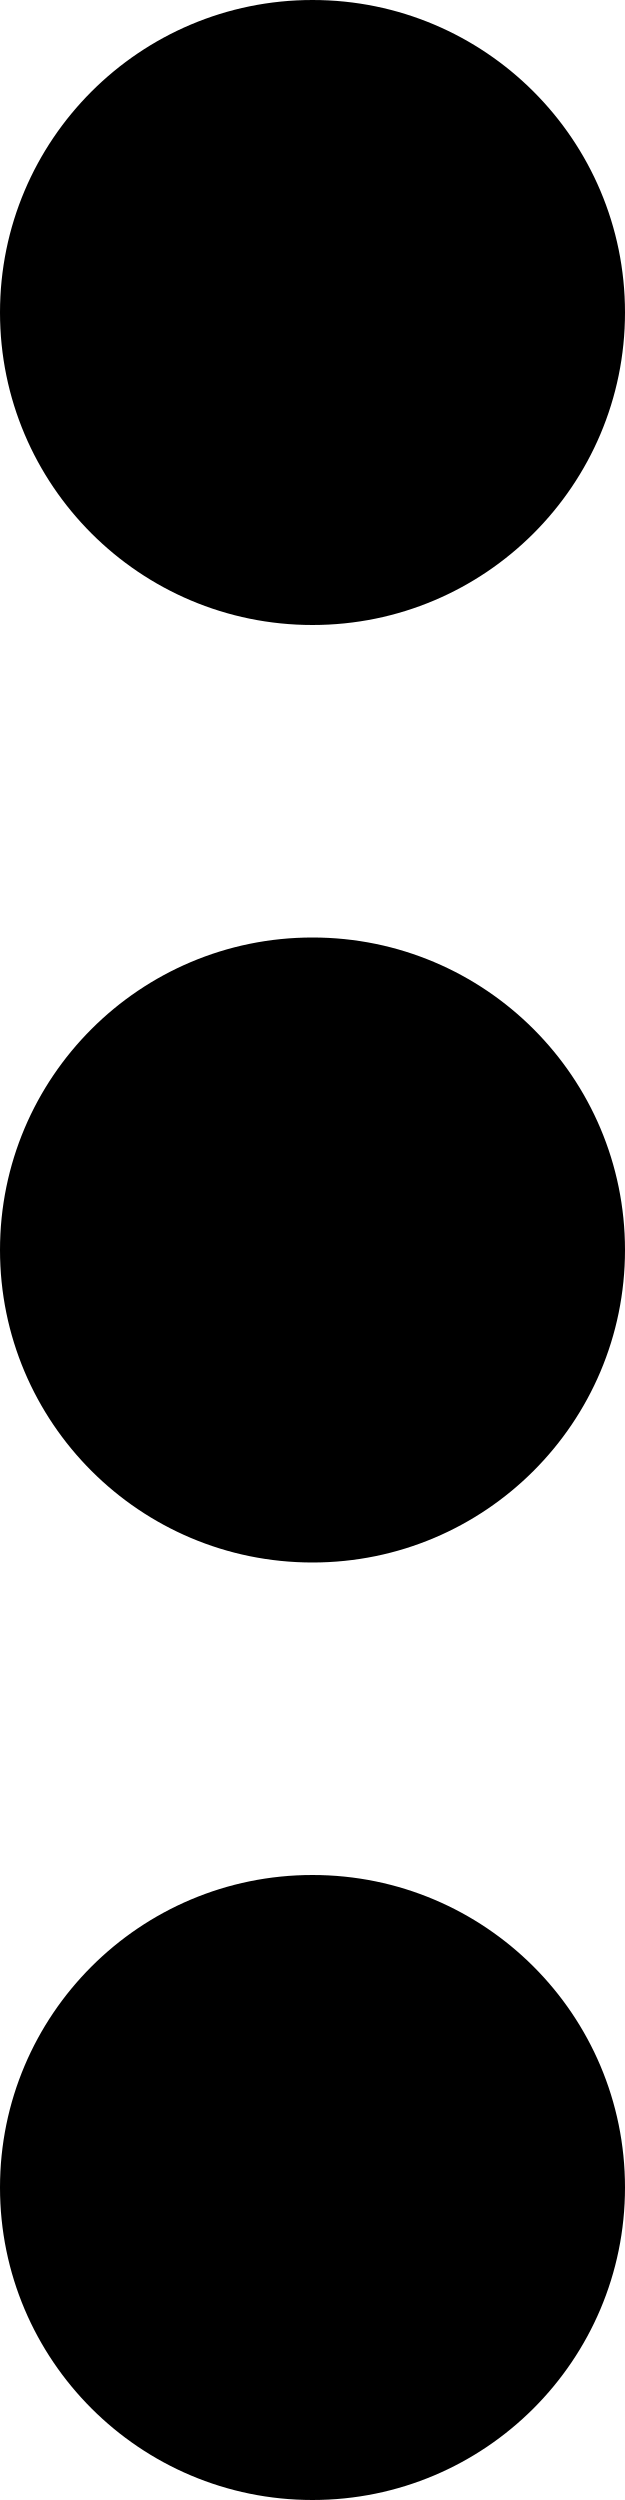
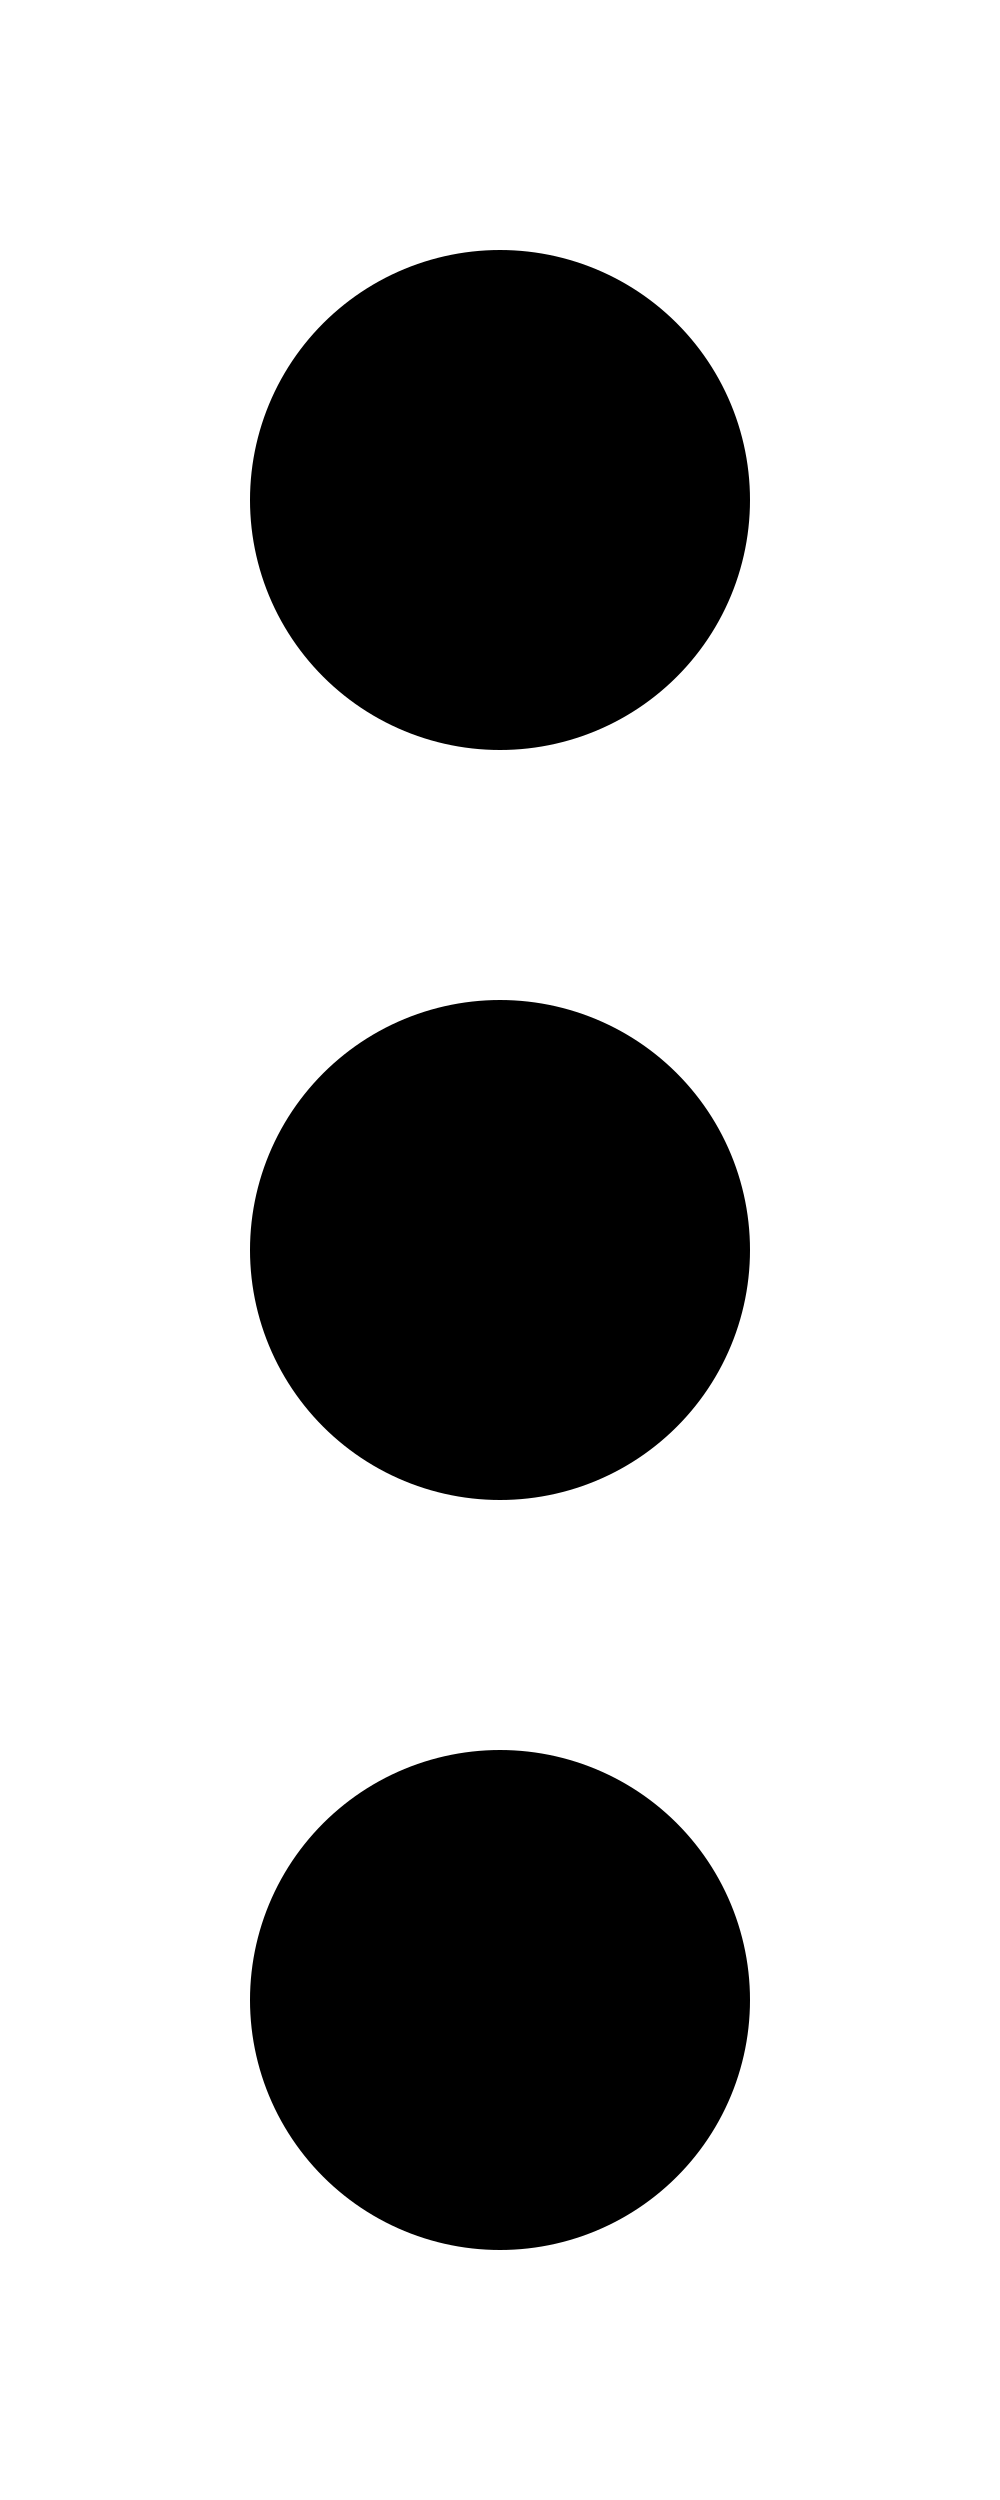
- <svg xmlns="http://www.w3.org/2000/svg" viewBox="0 0 2 8">
-   <circle cx="1" cy="1" r="1" />
-   <circle cx="1" cy="4" r="1" />
-   <circle cx="1" cy="7" r="1" />
+ <svg xmlns="http://www.w3.org/2000/svg" viewBox="0 0 2 5">
+   <path stroke="#000" stroke-linecap="round" d="M1,1zM1,2.5zM1,4z" />
</svg>
